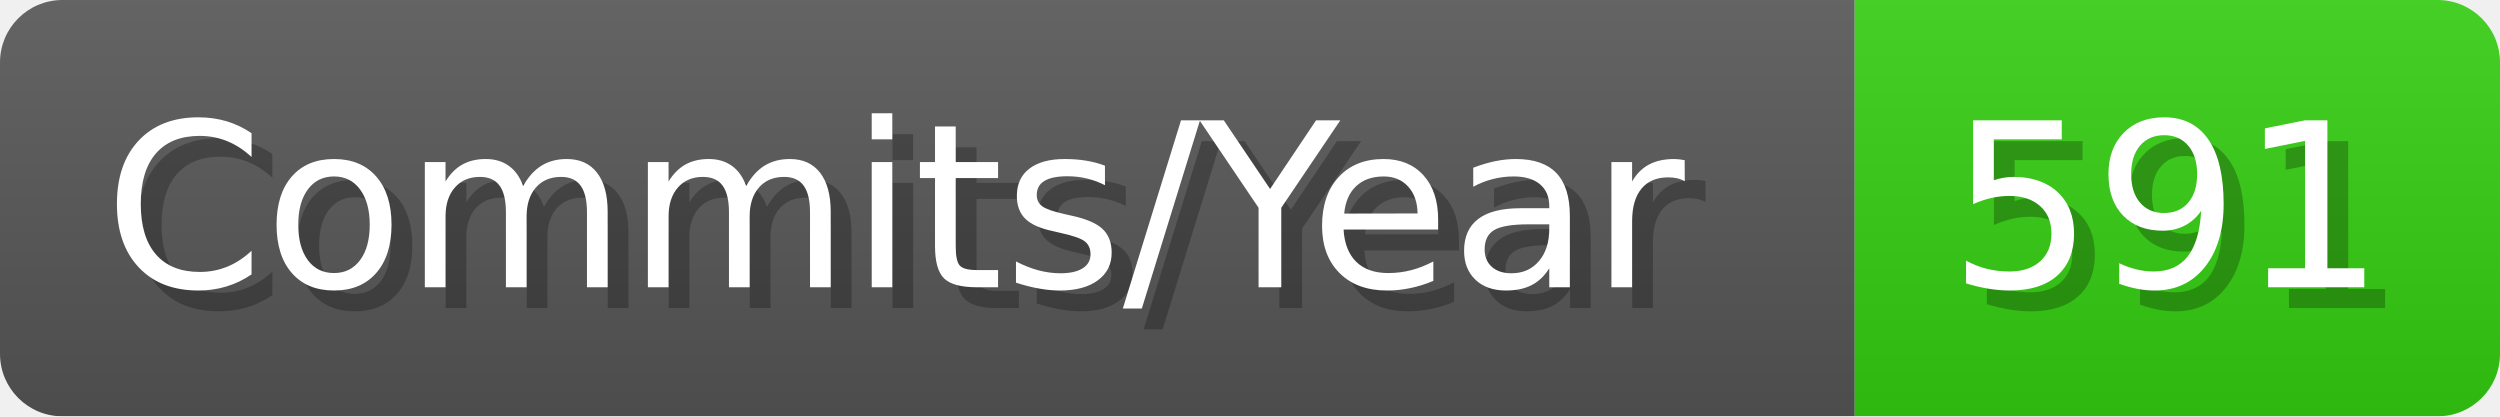
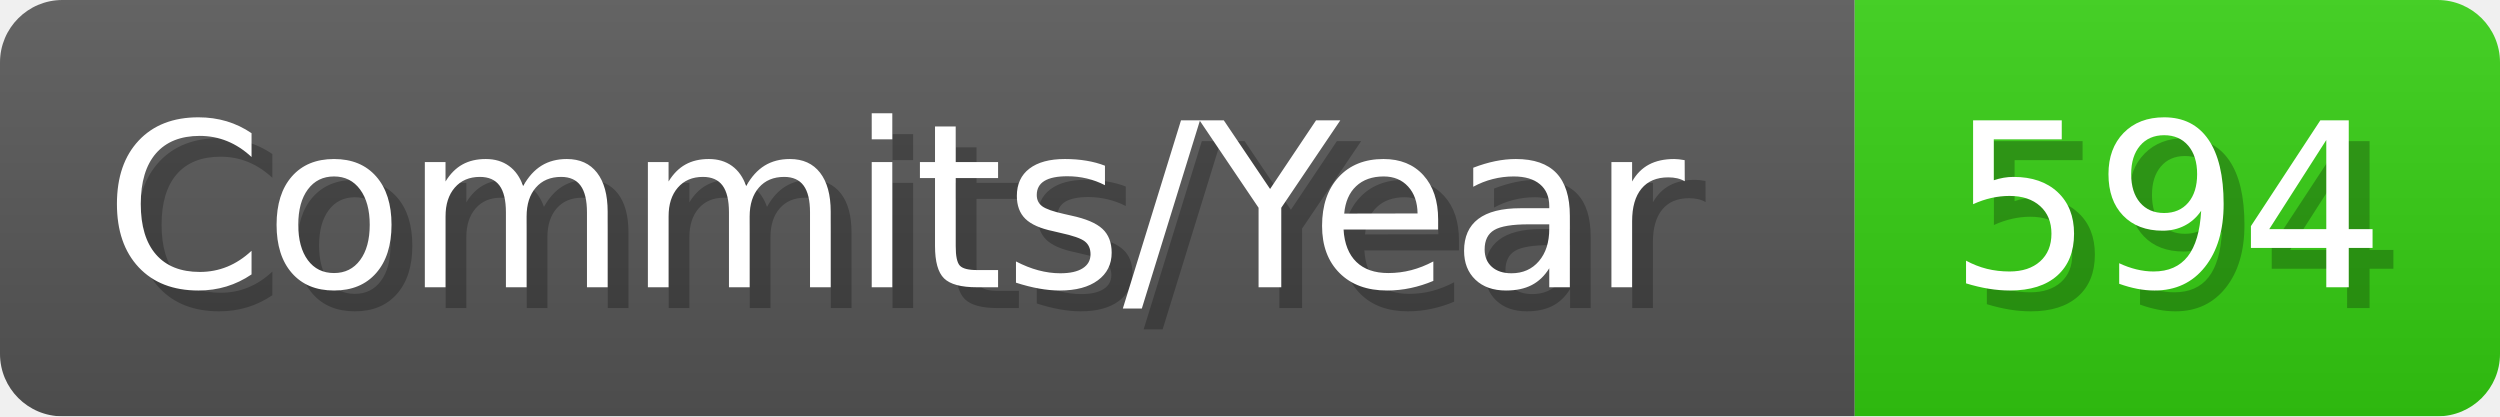
- <svg xmlns="http://www.w3.org/2000/svg" width="120.1" height="20" viewBox="0 0 1201 200" role="img" aria-label="Commits/Year: 591">
+ <svg xmlns="http://www.w3.org/2000/svg" width="120.1" height="20" viewBox="0 0 1201 200" role="img" aria-label="Commits/Year: 594">
  <linearGradient id="aUPdi" x2="0" y2="100%">
    <stop offset="0" stop-opacity=".1" stop-color="#EEE" />
    <stop offset="1" stop-opacity=".1" />
  </linearGradient>
  <mask id="WfAiQ">
    <rect width="1201" height="200" rx="30" fill="#FFF" />
  </mask>
  <g mask="url(#WfAiQ)">
    <rect width="891" height="200" fill="#555" />
    <rect width="310" height="200" fill="#3C1" x="891" />
    <rect width="1201" height="200" fill="url(#aUPdi)" />
  </g>
  <g aria-hidden="true" fill="#fff" text-anchor="start" font-family="Verdana,DejaVu Sans,sans-serif" font-size="110">
    <text x="60" y="148" textLength="791" fill="#000" opacity="0.25">Commits/Year</text>
    <text x="50" y="138" textLength="791">Commits/Year</text>
-     <text x="946" y="148" textLength="210" fill="#000" opacity="0.25">591</text>
-     <text x="936" y="138" textLength="210">591</text>
+     <text x="946" y="148" textLength="210" fill="#000" opacity="0.25">594</text>
+     <text x="936" y="138" textLength="210">594</text>
  </g>
</svg>
